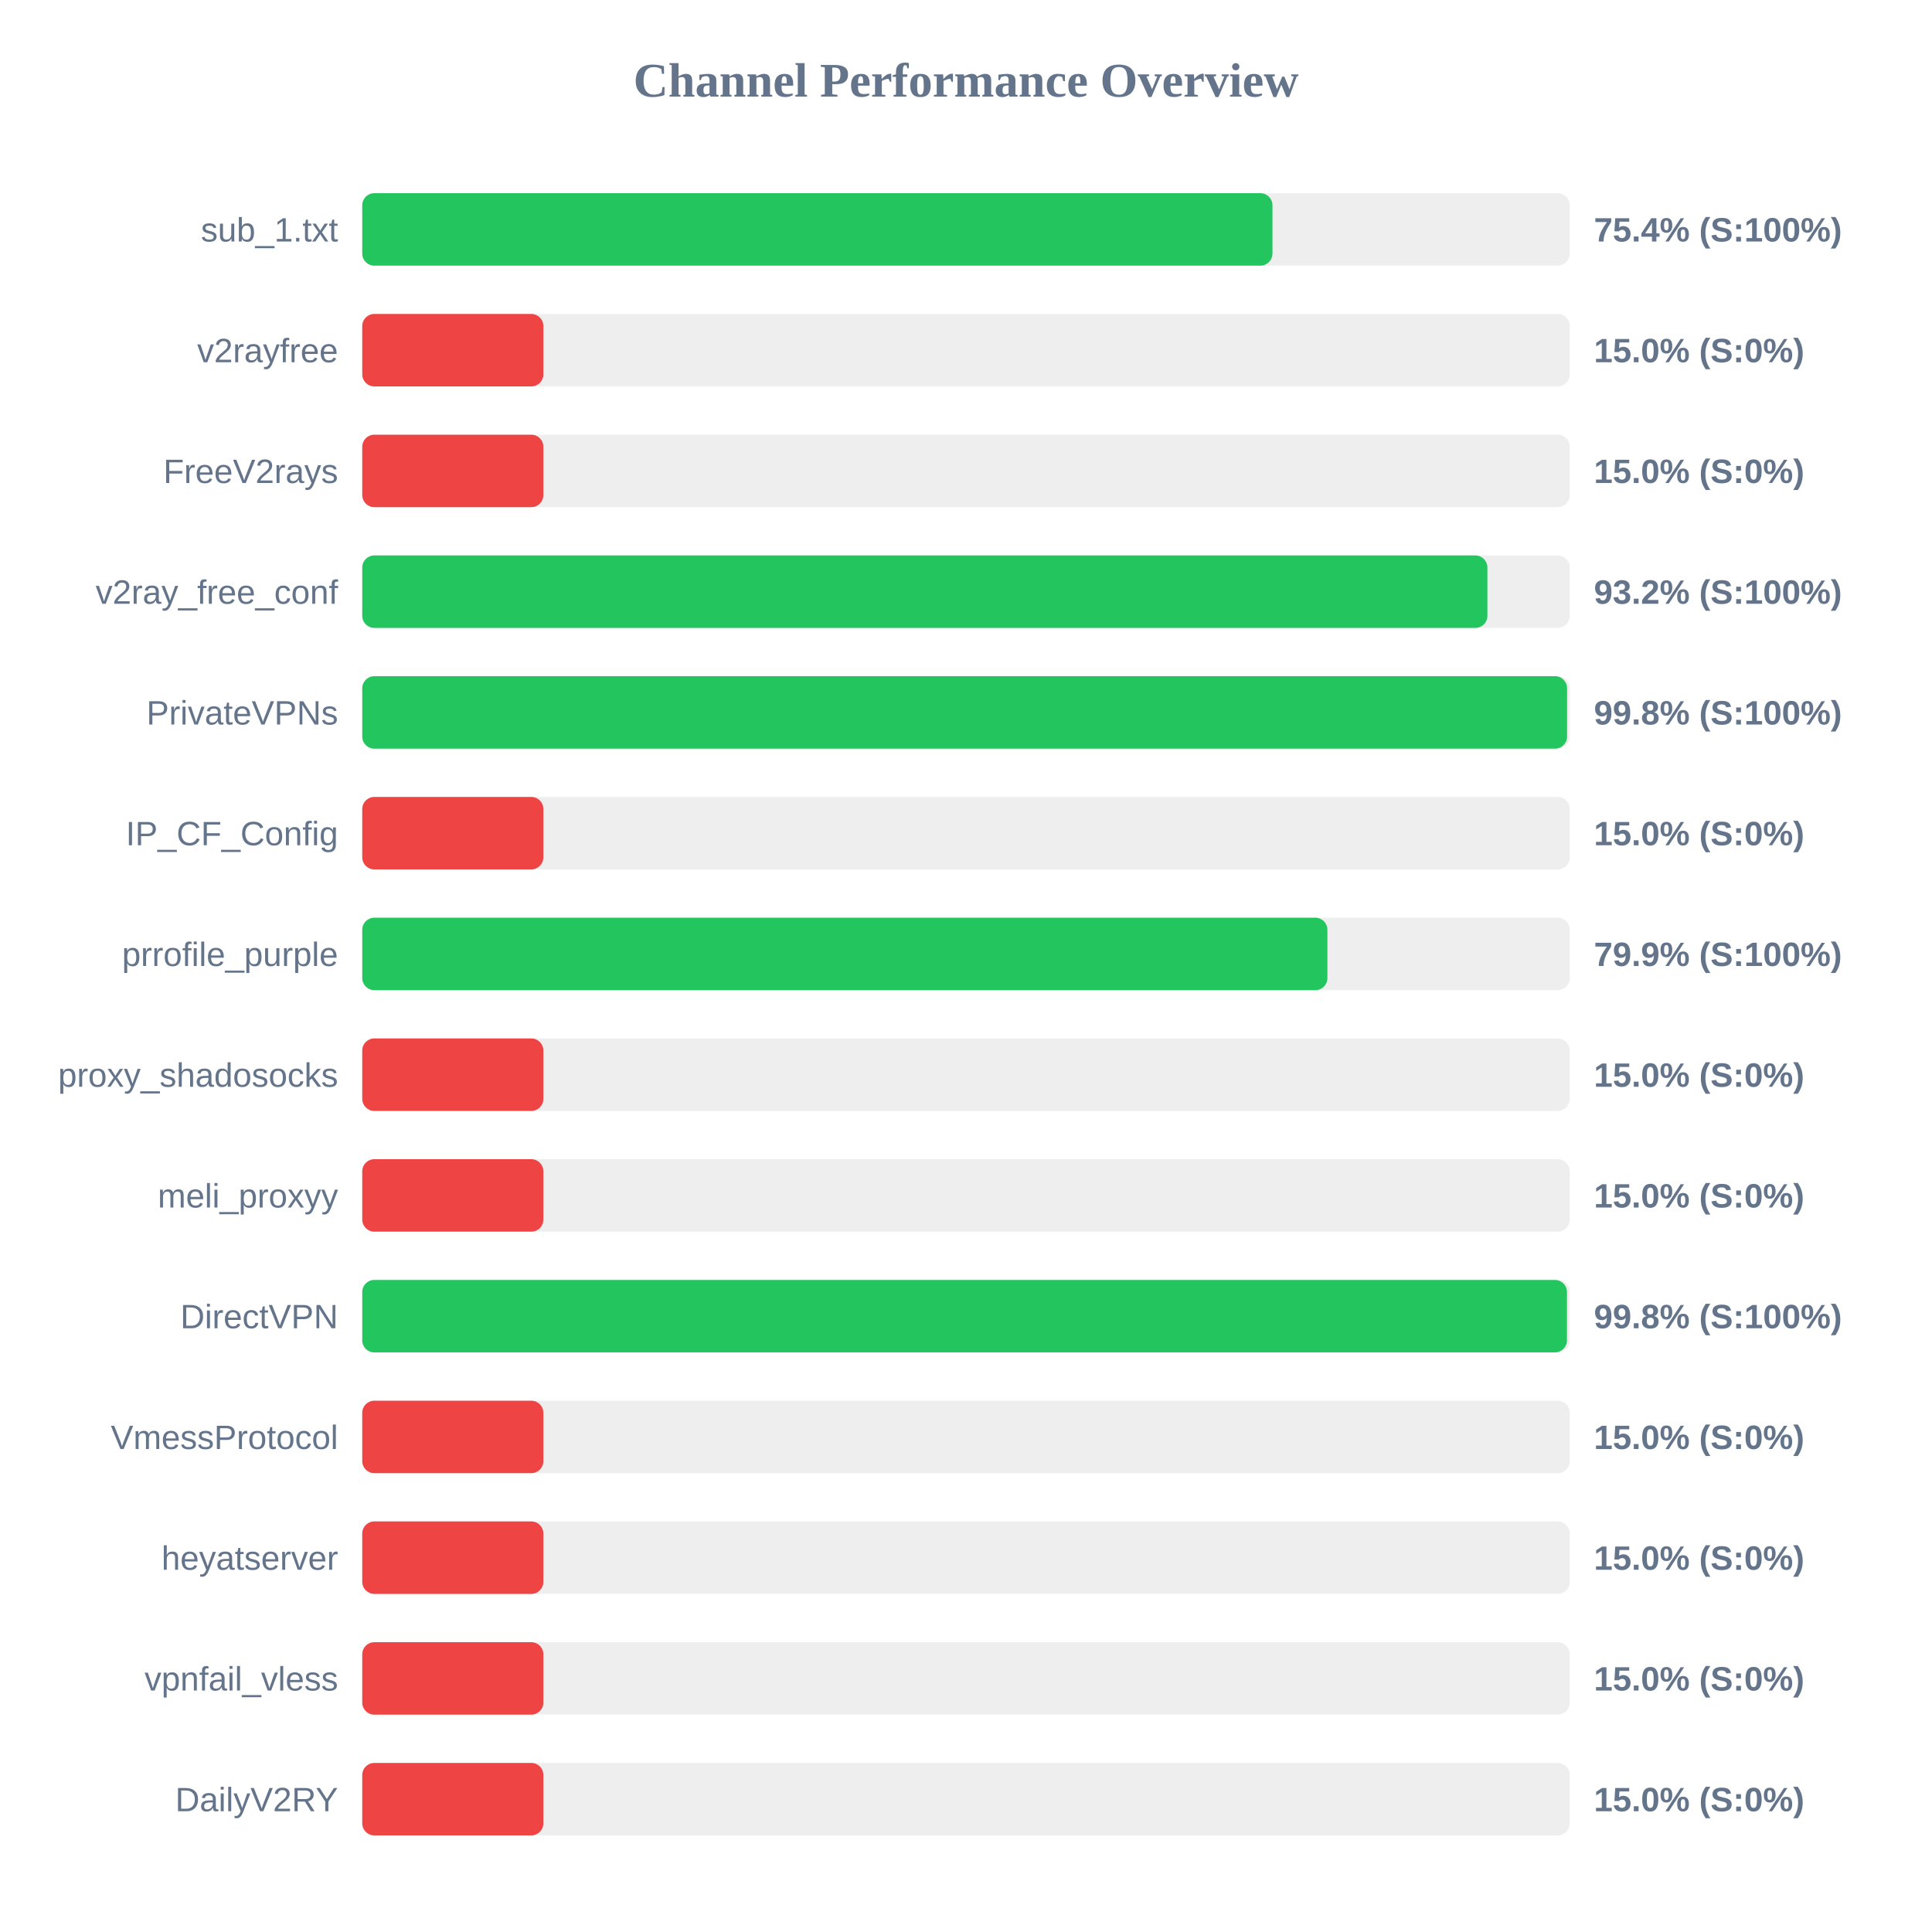
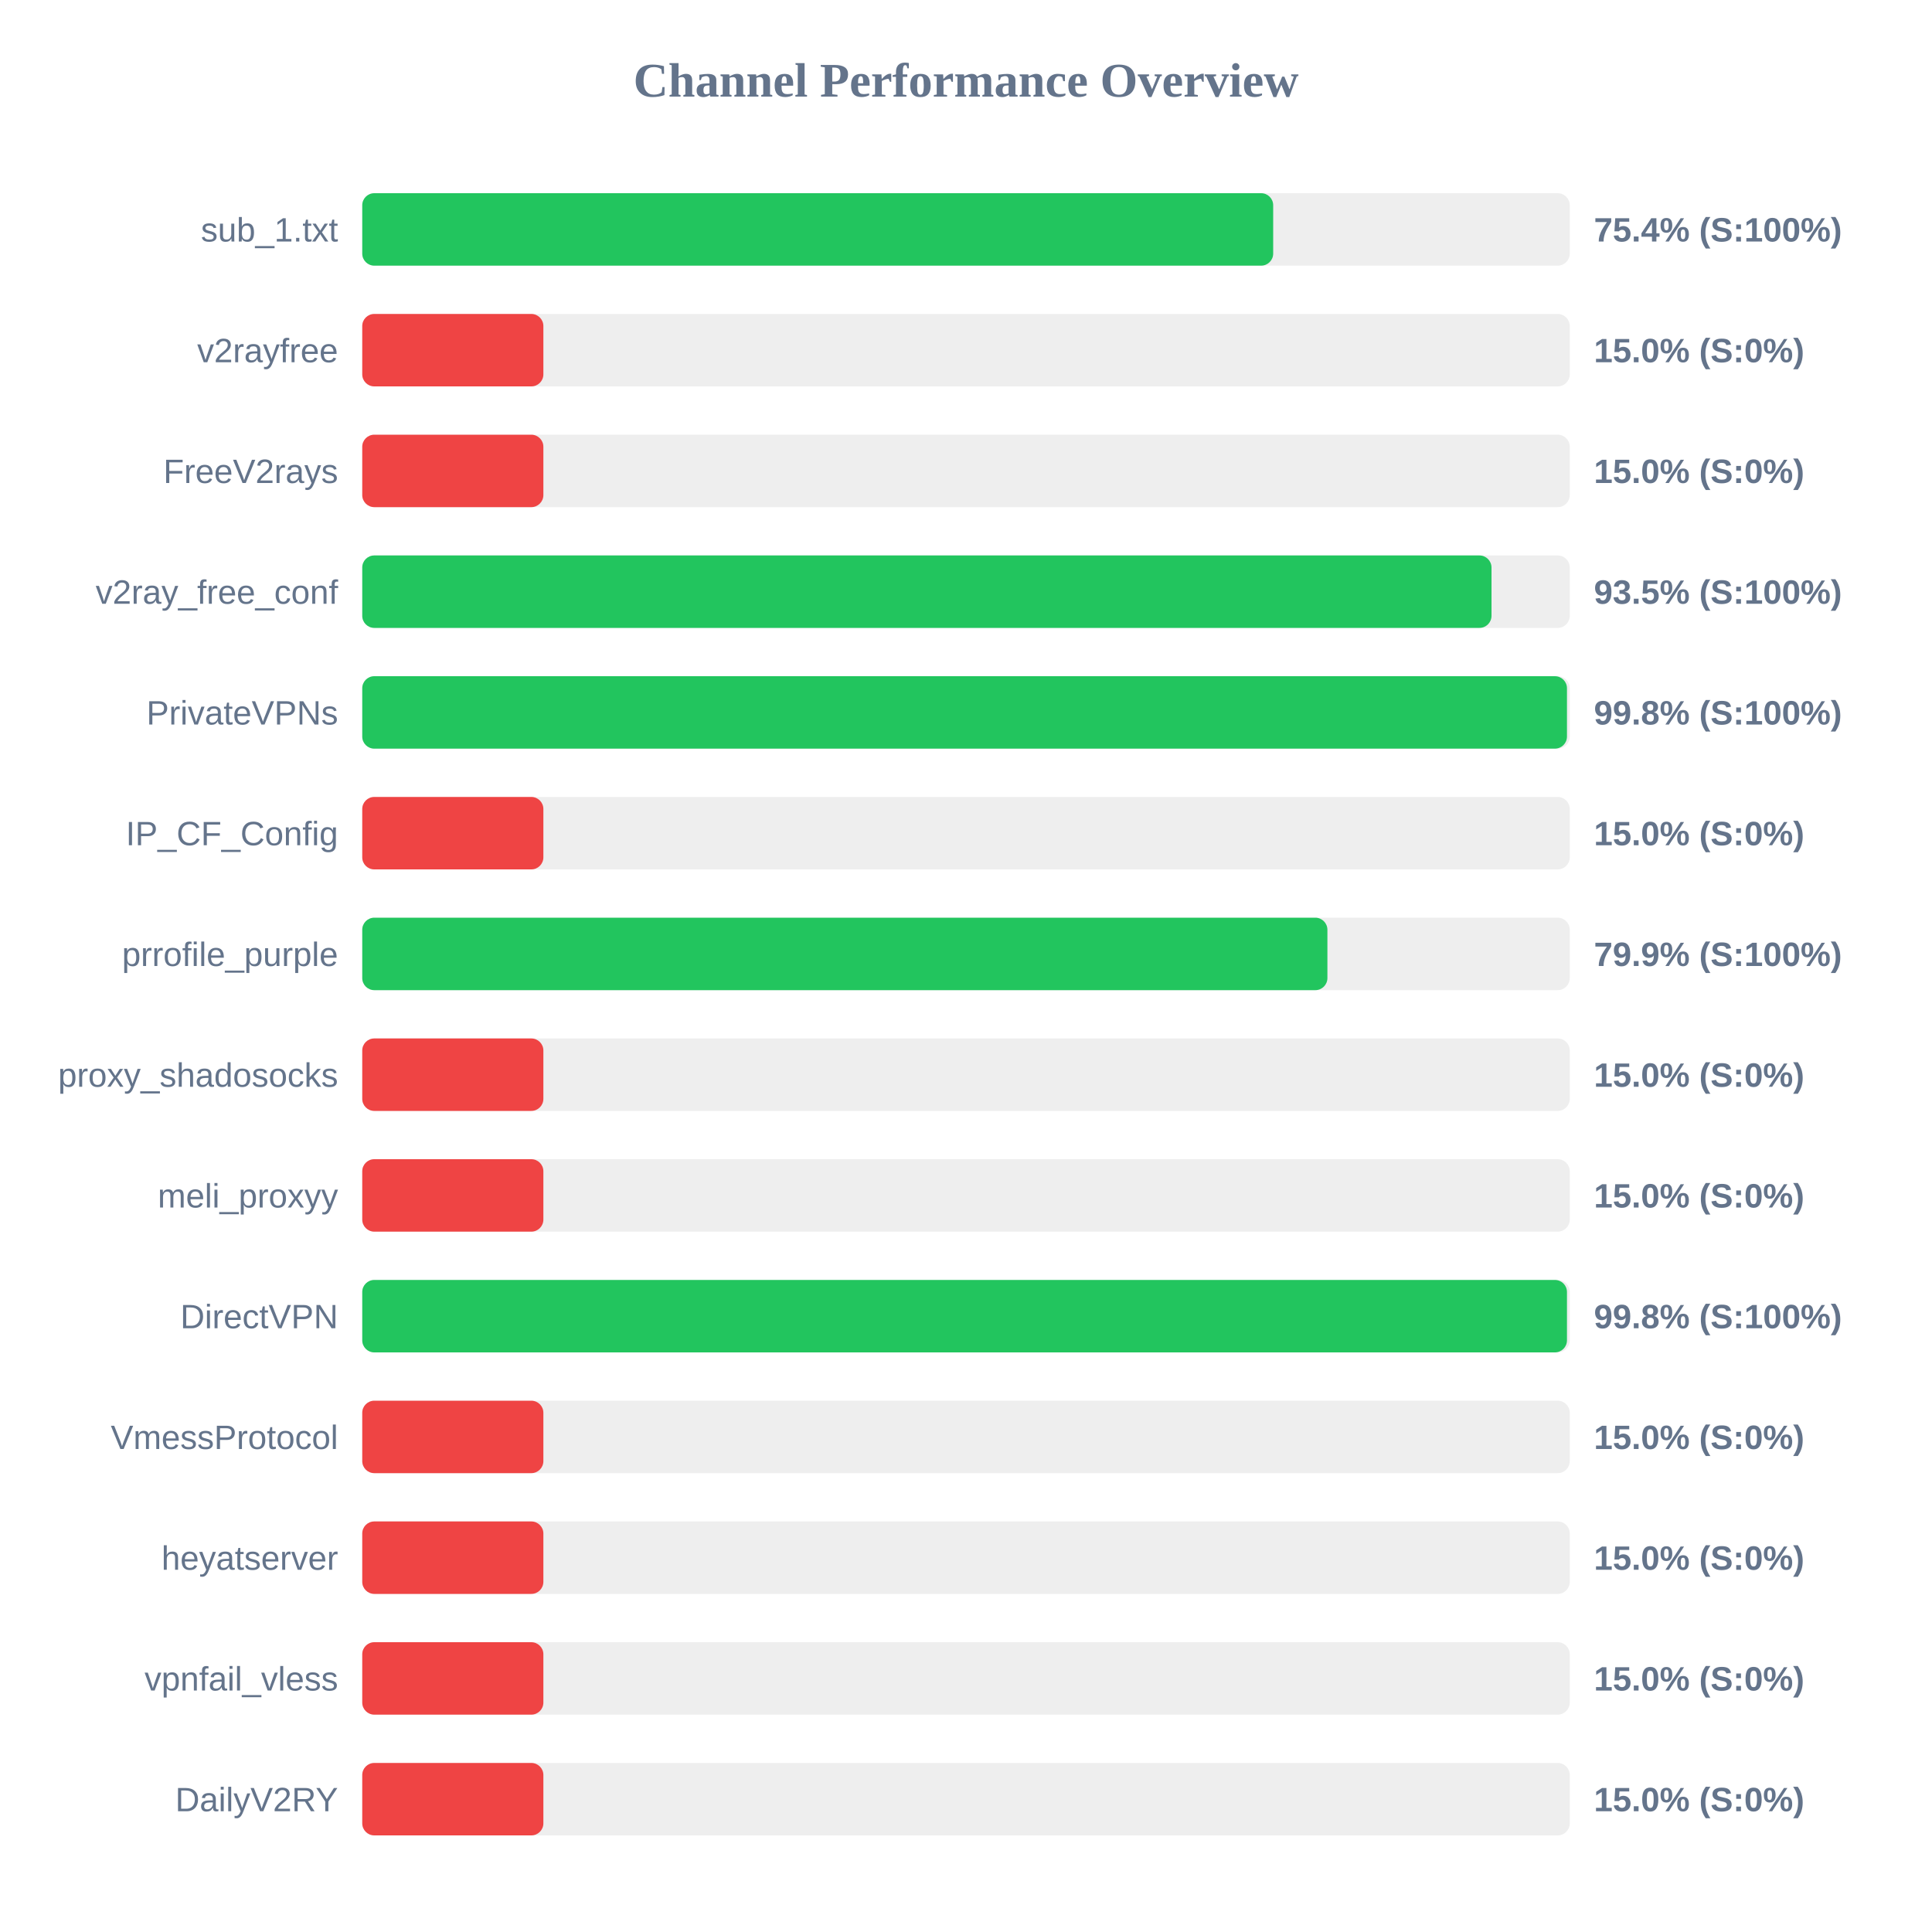
<svg xmlns="http://www.w3.org/2000/svg" width="800" height="800" version="1.1">
  <style>
        .row { font: 14px Arial; fill: #64748b; }
        .score { font: bold 14px Arial; fill: #64748b; }
    </style>
  <text x="400" y="40" text-anchor="middle" font-size="20px" font-weight="bold" fill="#64748b">Channel Performance Overview</text>
  <rect x="150" y="80" width="500" height="30" fill="#eee" rx="5" />
-   <rect x="150" y="80" width="376.9" height="30" fill="#22c55e" rx="5" />
+   <rect x="150" y="80" width="377.2" height="30" fill="#22c55e" rx="5" />
  <text x="140" y="100" text-anchor="end" class="row">sub_1.txt</text>
  <text x="660" y="100" text-anchor="start" class="score">75.4% (S:100%)</text>
  <rect x="150" y="130" width="500" height="30" fill="#eee" rx="5" />
  <rect x="150" y="130" width="75.0" height="30" fill="#ef4444" rx="5" />
  <text x="140" y="150" text-anchor="end" class="row">v2rayfree</text>
  <text x="660" y="150" text-anchor="start" class="score">15.0% (S:0%)</text>
  <rect x="150" y="180" width="500" height="30" fill="#eee" rx="5" />
  <rect x="150" y="180" width="75.0" height="30" fill="#ef4444" rx="5" />
  <text x="140" y="200" text-anchor="end" class="row">FreeV2rays</text>
  <text x="660" y="200" text-anchor="start" class="score">15.0% (S:0%)</text>
  <rect x="150" y="230" width="500" height="30" fill="#eee" rx="5" />
-   <rect x="150" y="230" width="465.9" height="30" fill="#22c55e" rx="5" />
+   <rect x="150" y="230" width="467.6" height="30" fill="#22c55e" rx="5" />
  <text x="140" y="250" text-anchor="end" class="row">v2ray_free_conf</text>
-   <text x="660" y="250" text-anchor="start" class="score">93.2% (S:100%)</text>
+   <text x="660" y="250" text-anchor="start" class="score">93.5% (S:100%)</text>
  <rect x="150" y="280" width="500" height="30" fill="#eee" rx="5" />
-   <rect x="150" y="280" width="498.9" height="30" fill="#22c55e" rx="5" />
+   <rect x="150" y="280" width="498.85" height="30" fill="#22c55e" rx="5" />
  <text x="140" y="300" text-anchor="end" class="row">PrivateVPNs</text>
  <text x="660" y="300" text-anchor="start" class="score">99.8% (S:100%)</text>
  <rect x="150" y="330" width="500" height="30" fill="#eee" rx="5" />
  <rect x="150" y="330" width="75.0" height="30" fill="#ef4444" rx="5" />
  <text x="140" y="350" text-anchor="end" class="row">IP_CF_Config</text>
  <text x="660" y="350" text-anchor="start" class="score">15.0% (S:0%)</text>
  <rect x="150" y="380" width="500" height="30" fill="#eee" rx="5" />
  <rect x="150" y="380" width="399.65" height="30" fill="#22c55e" rx="5" />
  <text x="140" y="400" text-anchor="end" class="row">prrofile_purple</text>
  <text x="660" y="400" text-anchor="start" class="score">79.9% (S:100%)</text>
  <rect x="150" y="430" width="500" height="30" fill="#eee" rx="5" />
  <rect x="150" y="430" width="75.0" height="30" fill="#ef4444" rx="5" />
  <text x="140" y="450" text-anchor="end" class="row">proxy_shadosocks</text>
  <text x="660" y="450" text-anchor="start" class="score">15.0% (S:0%)</text>
  <rect x="150" y="480" width="500" height="30" fill="#eee" rx="5" />
  <rect x="150" y="480" width="75.0" height="30" fill="#ef4444" rx="5" />
  <text x="140" y="500" text-anchor="end" class="row">meli_proxyy</text>
  <text x="660" y="500" text-anchor="start" class="score">15.0% (S:0%)</text>
  <rect x="150" y="530" width="500" height="30" fill="#eee" rx="5" />
  <rect x="150" y="530" width="498.85" height="30" fill="#22c55e" rx="5" />
  <text x="140" y="550" text-anchor="end" class="row">DirectVPN</text>
  <text x="660" y="550" text-anchor="start" class="score">99.8% (S:100%)</text>
  <rect x="150" y="580" width="500" height="30" fill="#eee" rx="5" />
  <rect x="150" y="580" width="75.0" height="30" fill="#ef4444" rx="5" />
  <text x="140" y="600" text-anchor="end" class="row">VmessProtocol</text>
  <text x="660" y="600" text-anchor="start" class="score">15.0% (S:0%)</text>
  <rect x="150" y="630" width="500" height="30" fill="#eee" rx="5" />
  <rect x="150" y="630" width="75.0" height="30" fill="#ef4444" rx="5" />
  <text x="140" y="650" text-anchor="end" class="row">heyatserver</text>
  <text x="660" y="650" text-anchor="start" class="score">15.0% (S:0%)</text>
  <rect x="150" y="680" width="500" height="30" fill="#eee" rx="5" />
  <rect x="150" y="680" width="75.0" height="30" fill="#ef4444" rx="5" />
  <text x="140" y="700" text-anchor="end" class="row">vpnfail_vless</text>
  <text x="660" y="700" text-anchor="start" class="score">15.0% (S:0%)</text>
  <rect x="150" y="730" width="500" height="30" fill="#eee" rx="5" />
  <rect x="150" y="730" width="75.0" height="30" fill="#ef4444" rx="5" />
  <text x="140" y="750" text-anchor="end" class="row">DailyV2RY</text>
  <text x="660" y="750" text-anchor="start" class="score">15.0% (S:0%)</text>
</svg>
